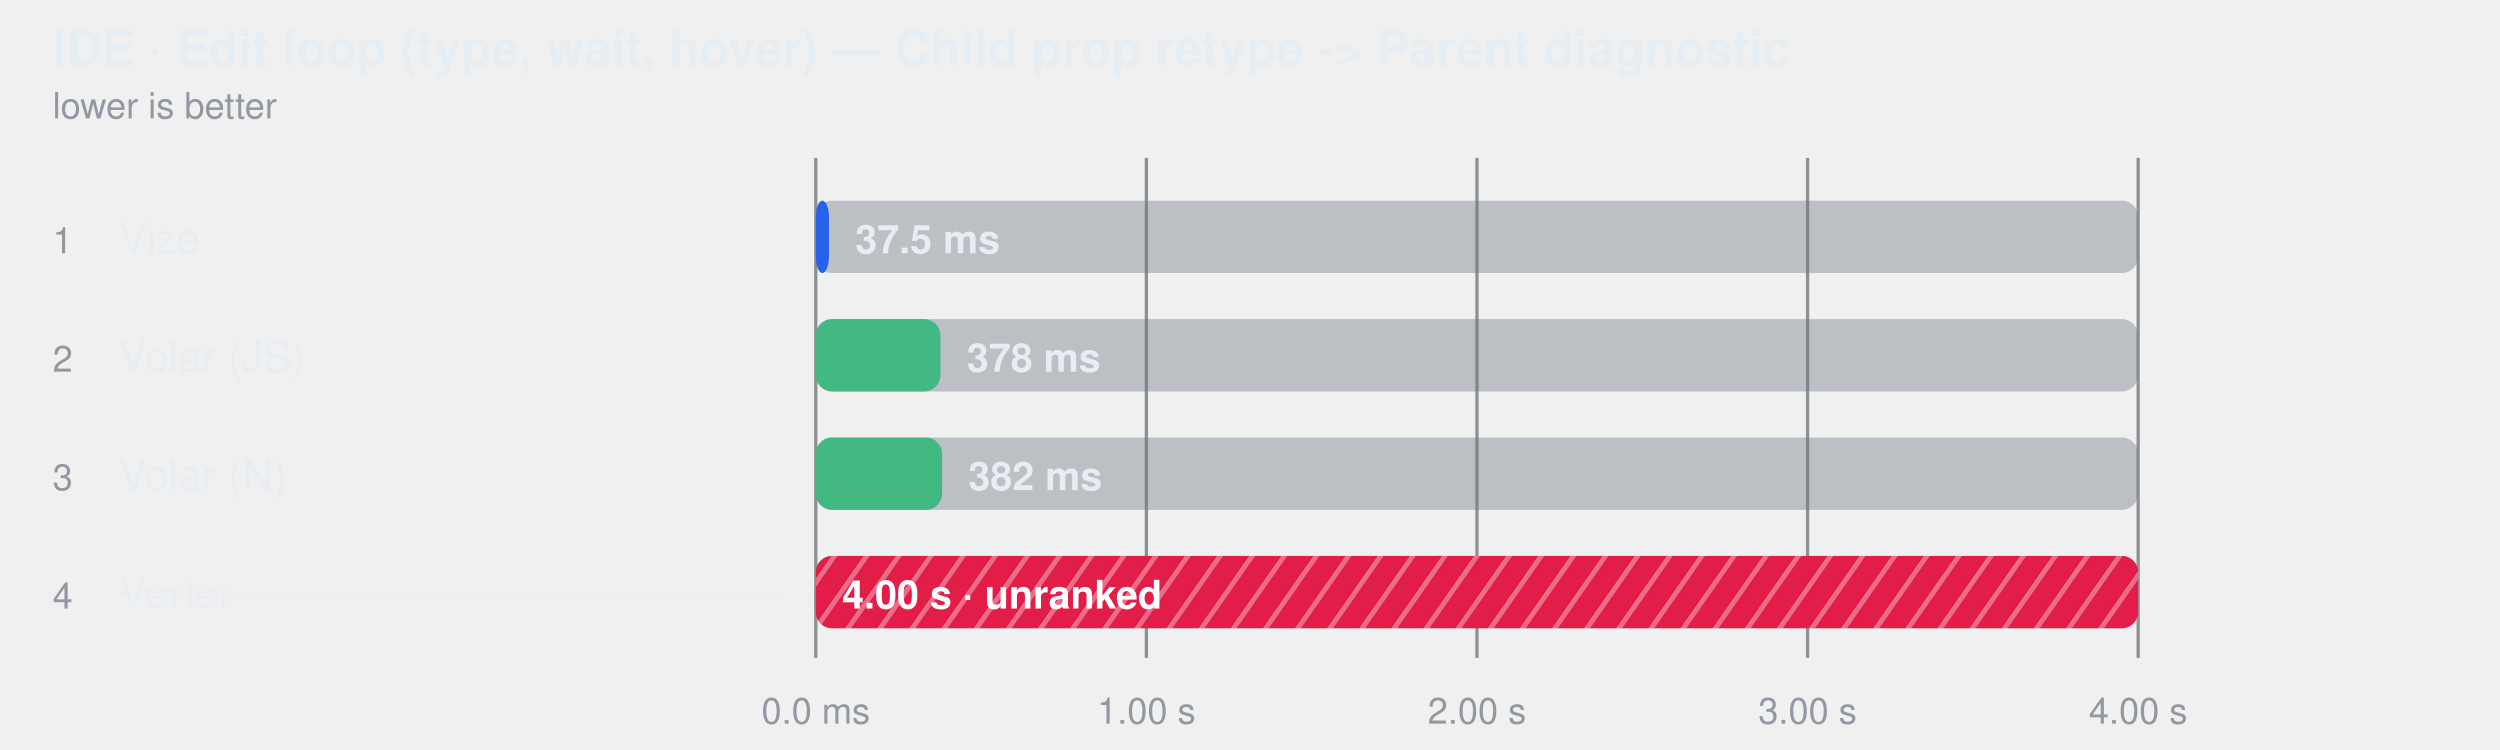
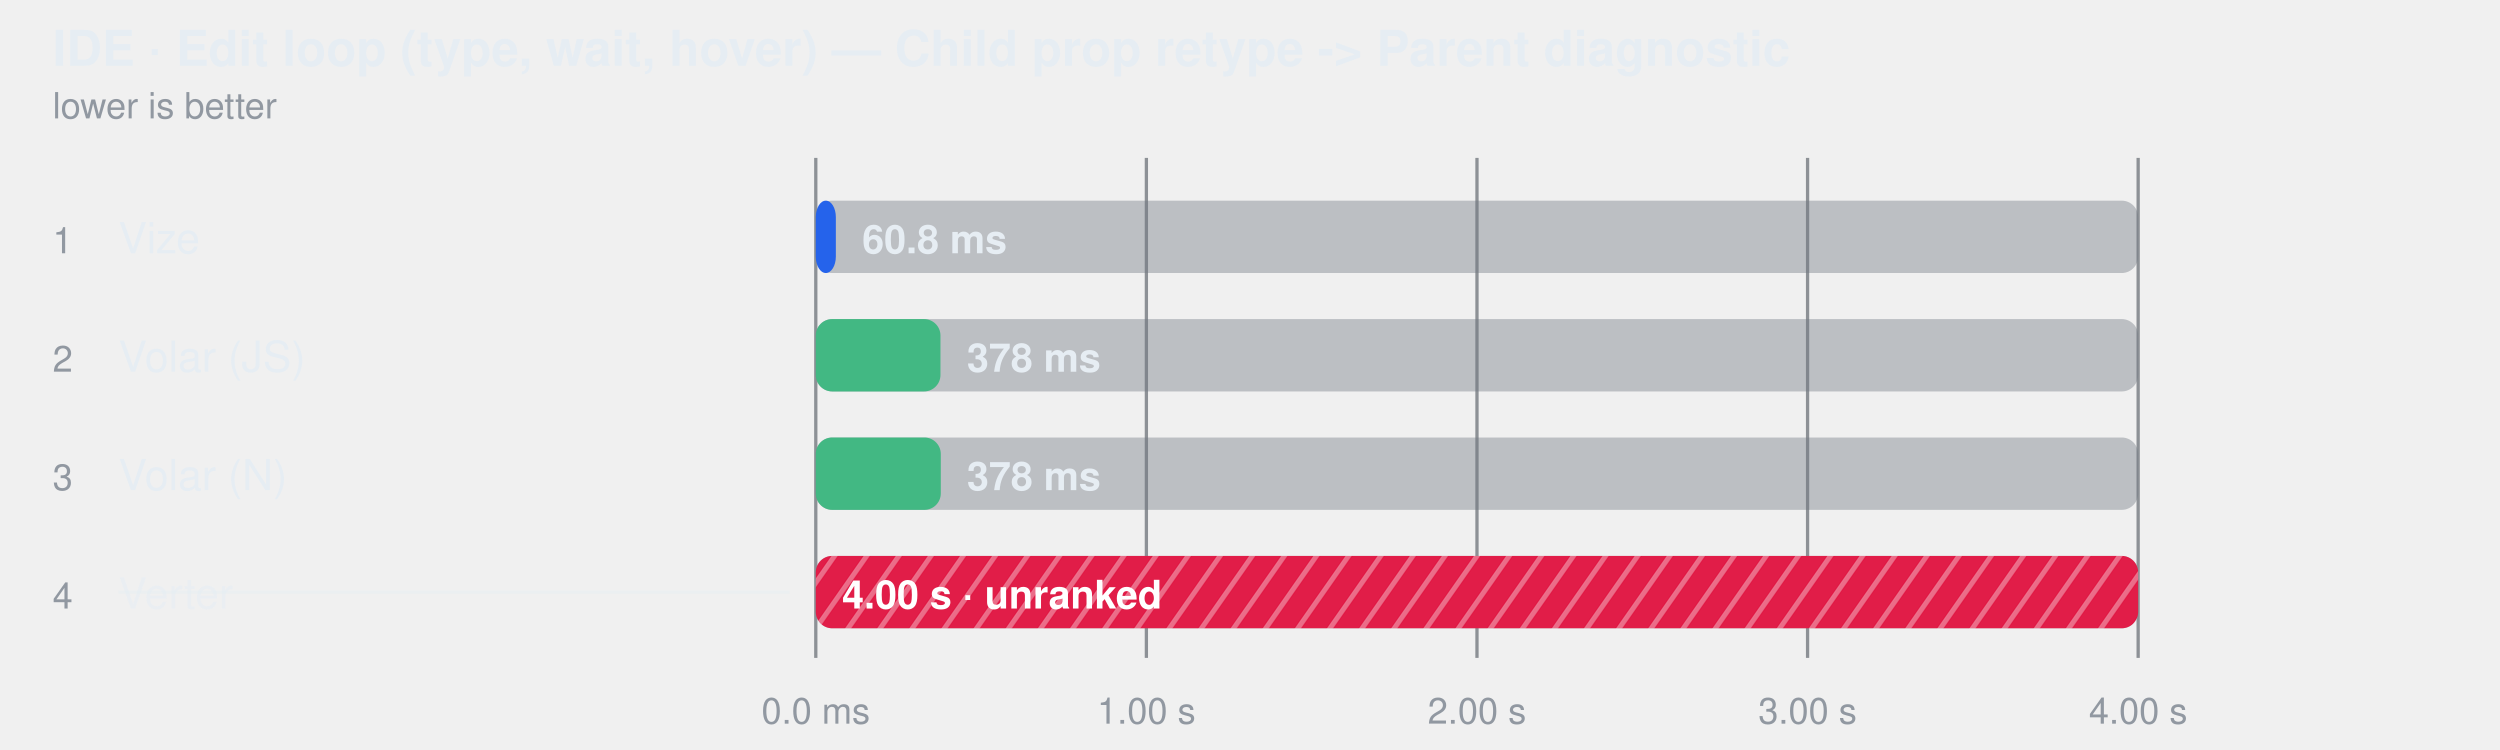
<svg xmlns="http://www.w3.org/2000/svg" width="760" height="228" viewBox="0 0 760 228" role="img" aria-label="IDE · Edit loop (type, wait, hover) — Child prop retype -&gt; Parent diagnostic">
  <style>
    text { font-family: -apple-system, BlinkMacSystemFont, "Segoe UI", Helvetica, Arial, sans-serif; }
  </style>
  <defs>
    <pattern id="hatch-3" width="8" height="8" patternUnits="userSpaceOnUse" patternTransform="rotate(35)">
      <rect width="8" height="8" fill="#e11d48" />
      <line x1="0" y1="0" x2="0" y2="8" stroke="#fff" stroke-width="3" opacity="0.35" />
    </pattern>
  </defs>
  <text fill="#e6edf3" x="16" y="20" font-size="15" font-weight="600">IDE · Edit loop (type, wait, hover) — Child prop retype -&gt; Parent diagnostic</text>
  <text fill="#9198a1" x="16" y="36" font-size="11">lower is better</text>
  <line x1="248" y1="48" x2="248" y2="200" stroke="#3d444d" stroke-opacity="0.55" />
  <text fill="#9198a1" x="248" y="220" text-anchor="middle" font-size="11">0.0 ms</text>
  <line x1="348.5" y1="48" x2="348.5" y2="200" stroke="#3d444d" stroke-opacity="0.55" />
  <text fill="#9198a1" x="348.5" y="220" text-anchor="middle" font-size="11">1.00 s</text>
  <line x1="449" y1="48" x2="449" y2="200" stroke="#3d444d" stroke-opacity="0.55" />
  <text fill="#9198a1" x="449" y="220" text-anchor="middle" font-size="11">2.00 s</text>
  <line x1="549.5" y1="48" x2="549.5" y2="200" stroke="#3d444d" stroke-opacity="0.55" />
  <text fill="#9198a1" x="549.5" y="220" text-anchor="middle" font-size="11">3.00 s</text>
  <line x1="650" y1="48" x2="650" y2="200" stroke="#3d444d" stroke-opacity="0.55" />
  <text fill="#9198a1" x="650" y="220" text-anchor="middle" font-size="11">4.00 s</text>
  <text fill="#9198a1" x="16" y="77" font-size="11">1</text>
  <text fill="#e6edf3" x="36" y="77" font-size="13">Vize</text>
  <rect x="248" y="61" width="402" height="22" rx="5" fill="#6e768166" />
-   <rect x="248" y="61" width="4.0" height="22" rx="5" fill="#2563eb" />
-   <text fill="#e6edf3" x="260" y="77" font-size="12" font-weight="600">37.5 ms</text>
+   <rect x="248" y="61" width="6.1" height="22" rx="5" fill="#2563eb" />
+   <text fill="#e6edf3" x="262.105" y="77" font-size="12" font-weight="600">60.8 ms</text>
  <text fill="#9198a1" x="16" y="113" font-size="11">2</text>
  <text fill="#e6edf3" x="36" y="113" font-size="13">Volar (JS)</text>
  <rect x="248" y="97" width="402" height="22" rx="5" fill="#6e768166" />
  <rect x="248" y="97" width="37.9" height="22" rx="5" fill="#42b883" />
-   <text fill="#e6edf3" x="293.918" y="113" font-size="12" font-weight="600">378 ms</text>
+   <text fill="#e6edf3" x="293.94" y="113" font-size="12" font-weight="600">378 ms</text>
  <text fill="#9198a1" x="16" y="149" font-size="11">3</text>
  <text fill="#e6edf3" x="36" y="149" font-size="13">Volar (N)</text>
  <rect x="248" y="133" width="402" height="22" rx="5" fill="#6e768166" />
-   <rect x="248" y="133" width="38.4" height="22" rx="5" fill="#42b883" />
-   <text fill="#e6edf3" x="294.379" y="149" font-size="12" font-weight="600">382 ms</text>
+   <rect x="248" y="133" width="38.0" height="22" rx="5" fill="#42b883" />
+   <text fill="#e6edf3" x="293.952" y="149" font-size="12" font-weight="600">378 ms</text>
  <text fill="#9198a1" x="16" y="185" font-size="11">4</text>
  <text fill="#e6edf3" x="36" y="185" font-size="13" fill-opacity="0.62">Verter</text>
  <line x1="36" y1="180" x2="240" y2="180" stroke="#e6edf3" stroke-opacity="0.45" />
  <rect x="248" y="169" width="402" height="22" rx="5" fill="#6e768166" />
  <rect x="248" y="169" width="402.0" height="22" rx="5" fill="url(#hatch-3)" />
  <text fill="#ffffff" x="256" y="185" font-size="12" font-weight="600">4.00 s · unranked</text>
</svg>
